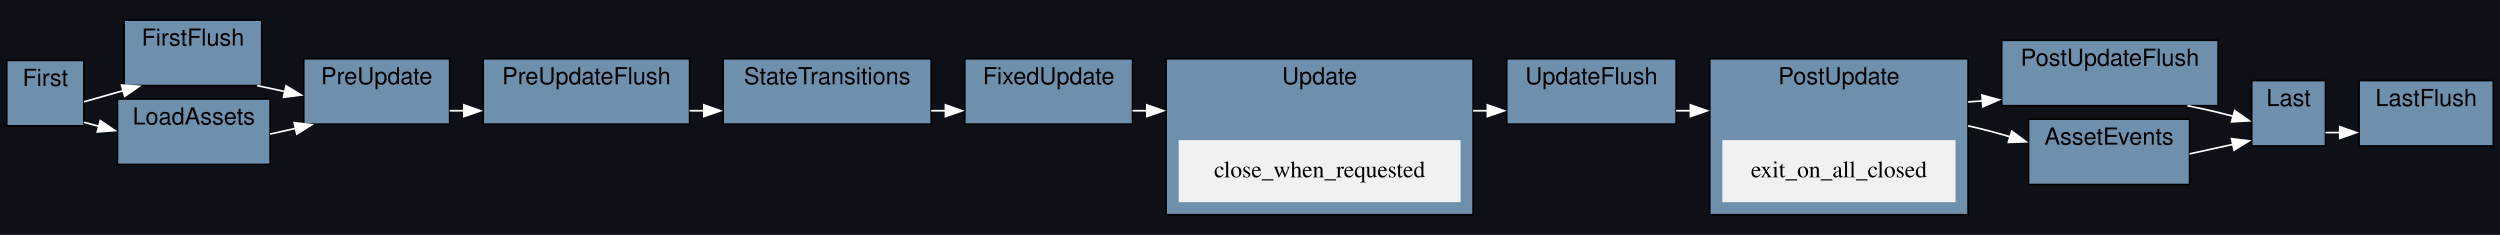
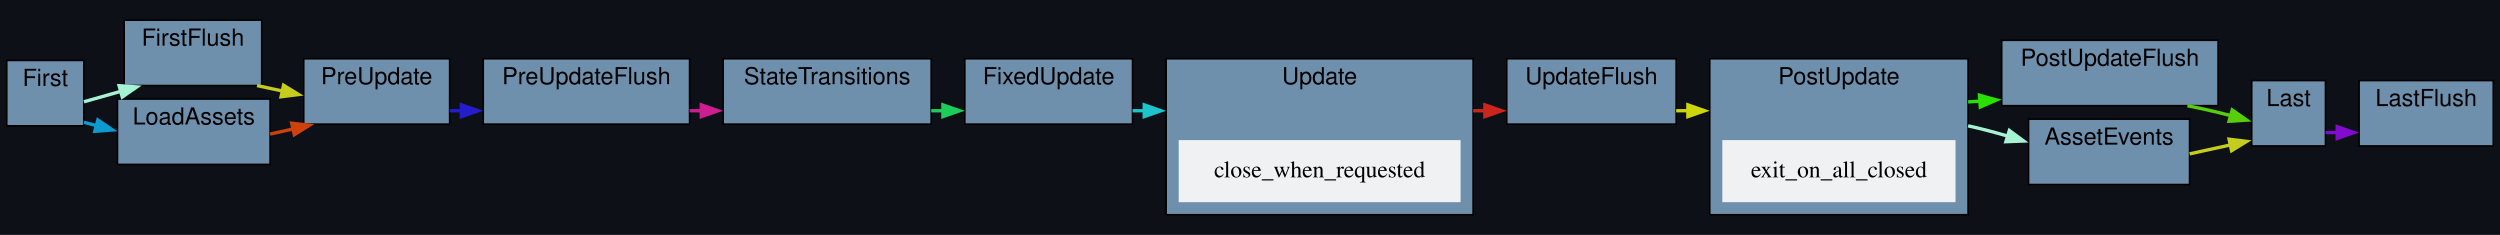
- <svg xmlns="http://www.w3.org/2000/svg" width="1490pt" height="140pt" viewBox="0.00 0.00 1490.00 140.00">
+ <svg xmlns="http://www.w3.org/2000/svg" xmlns:xlink="http://www.w3.org/1999/xlink" width="1490pt" height="140pt" viewBox="0.00 0.00 1490.00 140.00">
  <g id="graph0" class="graph" transform="scale(1 1) rotate(0) translate(4 136)">
    <polygon fill="#0d1117" stroke="none" points="-4,4 -4,-136 1486,-136 1486,4 -4,4" />
    <g id="clust1" class="cluster">
-       <polygon fill="#6f90ad" stroke="black" points="691,-8 691,-101 874,-101 874,-8 691,-8" />
-       <text text-anchor="middle" x="782.5" y="-85.8" font-family="Helvetica,sans-Serif" font-size="14.00">Update</text>
+       <g id="a_clust1">
+         <a xlink:title="Update">
+           <polygon fill="#6f90ad" stroke="black" points="691,-8 691,-101 874,-101 874,-8 691,-8" />
+           <text text-anchor="middle" x="782.5" y="-85.8" font-family="Helvetica,sans-Serif" font-size="14.00">Update</text>
+         </a>
+       </g>
    </g>
    <g id="clust2" class="cluster">
-       <polygon fill="#6f90ad" stroke="black" points="70,-85 70,-124 152,-124 152,-85 70,-85" />
-       <text text-anchor="middle" x="111" y="-108.8" font-family="Helvetica,sans-Serif" font-size="14.00">FirstFlush</text>
+       <g id="a_clust2">
+         <a xlink:title="FirstFlush">
+           <polygon fill="#6f90ad" stroke="black" points="70,-85 70,-124 152,-124 152,-85 70,-85" />
+           <text text-anchor="middle" x="111" y="-108.8" font-family="Helvetica,sans-Serif" font-size="14.00">FirstFlush</text>
+         </a>
+       </g>
    </g>
    <g id="clust3" class="cluster">
-       <polygon fill="#6f90ad" stroke="black" points="284,-62 284,-101 407,-101 407,-62 284,-62" />
-       <text text-anchor="middle" x="345.5" y="-85.8" font-family="Helvetica,sans-Serif" font-size="14.00">PreUpdateFlush</text>
+       <g id="a_clust3">
+         <a xlink:title="PreUpdateFlush">
+           <polygon fill="#6f90ad" stroke="black" points="284,-62 284,-101 407,-101 407,-62 284,-62" />
+           <text text-anchor="middle" x="345.5" y="-85.8" font-family="Helvetica,sans-Serif" font-size="14.00">PreUpdateFlush</text>
+         </a>
+       </g>
    </g>
    <g id="clust4" class="cluster">
-       <polygon fill="#6f90ad" stroke="black" points="894,-62 894,-101 995,-101 995,-62 894,-62" />
-       <text text-anchor="middle" x="944.5" y="-85.8" font-family="Helvetica,sans-Serif" font-size="14.00">UpdateFlush</text>
+       <g id="a_clust4">
+         <a xlink:title="UpdateFlush">
+           <polygon fill="#6f90ad" stroke="black" points="894,-62 894,-101 995,-101 995,-62 894,-62" />
+           <text text-anchor="middle" x="944.5" y="-85.8" font-family="Helvetica,sans-Serif" font-size="14.00">UpdateFlush</text>
+         </a>
+       </g>
    </g>
    <g id="clust5" class="cluster">
-       <polygon fill="#6f90ad" stroke="black" points="1189,-73 1189,-112 1318,-112 1318,-73 1189,-73" />
-       <text text-anchor="middle" x="1253.5" y="-96.8" font-family="Helvetica,sans-Serif" font-size="14.00">PostUpdateFlush</text>
+       <g id="a_clust5">
+         <a xlink:title="PostUpdateFlush">
+           <polygon fill="#6f90ad" stroke="black" points="1189,-73 1189,-112 1318,-112 1318,-73 1189,-73" />
+           <text text-anchor="middle" x="1253.5" y="-96.8" font-family="Helvetica,sans-Serif" font-size="14.00">PostUpdateFlush</text>
+         </a>
+       </g>
    </g>
    <g id="clust6" class="cluster">
-       <polygon fill="#6f90ad" stroke="black" points="1402,-49 1402,-88 1482,-88 1482,-49 1402,-49" />
-       <text text-anchor="middle" x="1442" y="-72.8" font-family="Helvetica,sans-Serif" font-size="14.00">LastFlush</text>
+       <g id="a_clust6">
+         <a xlink:title="LastFlush">
+           <polygon fill="#6f90ad" stroke="black" points="1402,-49 1402,-88 1482,-88 1482,-49 1402,-49" />
+           <text text-anchor="middle" x="1442" y="-72.8" font-family="Helvetica,sans-Serif" font-size="14.00">LastFlush</text>
+         </a>
+       </g>
    </g>
    <g id="clust7" class="cluster">
-       <polygon fill="#6f90ad" stroke="black" points="0,-61 0,-100 46,-100 46,-61 0,-61" />
-       <text text-anchor="middle" x="23" y="-84.8" font-family="Helvetica,sans-Serif" font-size="14.00">First</text>
+       <g id="a_clust7">
+         <a xlink:title="First">
+           <polygon fill="#6f90ad" stroke="black" points="0,-61 0,-100 46,-100 46,-61 0,-61" />
+           <text text-anchor="middle" x="23" y="-84.8" font-family="Helvetica,sans-Serif" font-size="14.00">First</text>
+         </a>
+       </g>
    </g>
    <g id="clust8" class="cluster">
-       <polygon fill="#6f90ad" stroke="black" points="177,-62 177,-101 264,-101 264,-62 177,-62" />
-       <text text-anchor="middle" x="220.5" y="-85.8" font-family="Helvetica,sans-Serif" font-size="14.00">PreUpdate</text>
+       <g id="a_clust8">
+         <a xlink:title="PreUpdate">
+           <polygon fill="#6f90ad" stroke="black" points="177,-62 177,-101 264,-101 264,-62 177,-62" />
+           <text text-anchor="middle" x="220.5" y="-85.8" font-family="Helvetica,sans-Serif" font-size="14.00">PreUpdate</text>
+         </a>
+       </g>
    </g>
    <g id="clust9" class="cluster">
-       <polygon fill="#6f90ad" stroke="black" points="427,-62 427,-101 551,-101 551,-62 427,-62" />
-       <text text-anchor="middle" x="489" y="-85.8" font-family="Helvetica,sans-Serif" font-size="14.00">StateTransitions</text>
+       <g id="a_clust9">
+         <a xlink:title="StateTransitions">
+           <polygon fill="#6f90ad" stroke="black" points="427,-62 427,-101 551,-101 551,-62 427,-62" />
+           <text text-anchor="middle" x="489" y="-85.8" font-family="Helvetica,sans-Serif" font-size="14.00">StateTransitions</text>
+         </a>
+       </g>
    </g>
    <g id="clust10" class="cluster">
-       <polygon fill="#6f90ad" stroke="black" points="571,-62 571,-101 671,-101 671,-62 571,-62" />
-       <text text-anchor="middle" x="621" y="-85.8" font-family="Helvetica,sans-Serif" font-size="14.00">FixedUpdate</text>
+       <g id="a_clust10">
+         <a xlink:title="FixedUpdate">
+           <polygon fill="#6f90ad" stroke="black" points="571,-62 571,-101 671,-101 671,-62 571,-62" />
+           <text text-anchor="middle" x="621" y="-85.8" font-family="Helvetica,sans-Serif" font-size="14.00">FixedUpdate</text>
+         </a>
+       </g>
    </g>
    <g id="clust11" class="cluster">
-       <polygon fill="#6f90ad" stroke="black" points="1015,-8 1015,-101 1169,-101 1169,-8 1015,-8" />
-       <text text-anchor="middle" x="1092" y="-85.8" font-family="Helvetica,sans-Serif" font-size="14.00">PostUpdate</text>
+       <g id="a_clust11">
+         <a xlink:title="PostUpdate">
+           <polygon fill="#6f90ad" stroke="black" points="1015,-8 1015,-101 1169,-101 1169,-8 1015,-8" />
+           <text text-anchor="middle" x="1092" y="-85.8" font-family="Helvetica,sans-Serif" font-size="14.00">PostUpdate</text>
+         </a>
+       </g>
    </g>
    <g id="clust12" class="cluster">
-       <polygon fill="#6f90ad" stroke="black" points="1338,-49 1338,-88 1382,-88 1382,-49 1338,-49" />
-       <text text-anchor="middle" x="1360" y="-72.8" font-family="Helvetica,sans-Serif" font-size="14.00">Last</text>
+       <g id="a_clust12">
+         <a xlink:title="Last">
+           <polygon fill="#6f90ad" stroke="black" points="1338,-49 1338,-88 1382,-88 1382,-49 1338,-49" />
+           <text text-anchor="middle" x="1360" y="-72.8" font-family="Helvetica,sans-Serif" font-size="14.00">Last</text>
+         </a>
+       </g>
    </g>
    <g id="clust13" class="cluster">
-       <polygon fill="#6f90ad" stroke="black" points="66,-38 66,-77 157,-77 157,-38 66,-38" />
-       <text text-anchor="middle" x="111.5" y="-61.8" font-family="Helvetica,sans-Serif" font-size="14.00">LoadAssets</text>
+       <g id="a_clust13">
+         <a xlink:title="LoadAssets">
+           <polygon fill="#6f90ad" stroke="black" points="66,-38 66,-77 157,-77 157,-38 66,-38" />
+           <text text-anchor="middle" x="111.5" y="-61.8" font-family="Helvetica,sans-Serif" font-size="14.00">LoadAssets</text>
+         </a>
+       </g>
    </g>
    <g id="clust14" class="cluster">
-       <polygon fill="#6f90ad" stroke="black" points="1205,-26 1205,-65 1301,-65 1301,-26 1205,-26" />
-       <text text-anchor="middle" x="1253" y="-49.8" font-family="Helvetica,sans-Serif" font-size="14.00">AssetEvents</text>
+       <g id="a_clust14">
+         <a xlink:title="AssetEvents">
+           <polygon fill="#6f90ad" stroke="black" points="1205,-26 1205,-65 1301,-65 1301,-26 1205,-26" />
+           <text text-anchor="middle" x="1253" y="-49.8" font-family="Helvetica,sans-Serif" font-size="14.00">AssetEvents</text>
+         </a>
+       </g>
    </g>
    <g id="edge7" class="edge">
-       <path fill="none" stroke="white" d="M874,-70C876.94,-70 879.86,-70 882.75,-70" />
-       <polygon fill="white" stroke="white" points="882.49,-73.5 892.49,-70 882.49,-66.5 882.49,-73.5" />
+       <g id="a_edge7">
+         <a xlink:title="Update → UpdateFlush">
+           <path fill="none" stroke="#cc251d" stroke-width="2" d="M874,-70C876.37,-70 878.73,-70 881.07,-70" />
+           <polygon fill="#cc251d" stroke="#cc251d" stroke-width="2" points="880.98,-73.5 890.98,-70 880.98,-66.5 880.98,-73.5" />
+         </a>
+       </g>
    </g>
    <g id="node2" class="node">
-       <polygon fill="#eff1f3" stroke="#eff1f3" points="866,-52 699,-52 699,-16 866,-16 866,-52" />
-       <text text-anchor="middle" x="782.5" y="-30.3" font-family="Times,serif" font-size="14.00">close_when_requested</text>
+       <g id="a_node2">
+         <a xlink:title="bevy_window::system::close_when_requested">
+           <polygon fill="#eff1f3" stroke="#eff1f3" points="866,-52 699,-52 699,-16 866,-16 866,-52" />
+           <text text-anchor="middle" x="782.5" y="-30.3" font-family="Times,serif" font-size="14.00">close_when_requested</text>
+         </a>
+       </g>
    </g>
    <g id="edge2" class="edge">
-       <path fill="none" stroke="white" d="M149.21,-85C154.62,-83.84 160.27,-82.62 165.92,-81.41" />
-       <polygon fill="white" stroke="white" points="166.48,-84.87 175.53,-79.35 165.01,-78.02 166.48,-84.87" />
+       <g id="a_edge2">
+         <a xlink:title="FirstFlush → PreUpdate">
+           <path fill="none" stroke="#c4cc1d" stroke-width="2" d="M149.2,-85C154.17,-83.94 159.34,-82.82 164.52,-81.71" />
+           <polygon fill="#c4cc1d" stroke="#c4cc1d" stroke-width="2" points="165,-85.19 174.04,-79.66 163.53,-78.34 165,-85.19" />
+         </a>
+       </g>
    </g>
    <g id="edge4" class="edge">
-       <path fill="none" stroke="white" d="M407,-70C409.83,-70 412.68,-70 415.54,-70" />
-       <polygon fill="white" stroke="white" points="415.49,-73.5 425.49,-70 415.49,-66.5 415.49,-73.5" />
+       <g id="a_edge4">
+         <a xlink:title="PreUpdateFlush → StateTransitions">
+           <path fill="none" stroke="#cd1d91" stroke-width="2" d="M407,-70C409.39,-70 411.8,-70 414.21,-70" />
+           <polygon fill="#cd1d91" stroke="#cd1d91" stroke-width="2" points="413.98,-73.5 423.98,-70 413.98,-66.5 413.98,-73.5" />
+         </a>
+       </g>
    </g>
    <g id="edge8" class="edge">
-       <path fill="none" stroke="white" d="M995,-70C997.89,-70 1000.83,-70 1003.81,-70" />
-       <polygon fill="white" stroke="white" points="1003.49,-73.5 1013.49,-70 1003.49,-66.5 1003.49,-73.5" />
+       <g id="a_edge8">
+         <a xlink:title="UpdateFlush → PostUpdate">
+           <path fill="none" stroke="#ccd60d" stroke-width="2" d="M995,-70C997.37,-70 999.79,-70 1002.23,-70" />
+           <polygon fill="#ccd60d" stroke="#ccd60d" stroke-width="2" points="1001.98,-73.5 1011.98,-70 1001.98,-66.5 1001.98,-73.5" />
+         </a>
+       </g>
    </g>
    <g id="edge10" class="edge">
-       <path fill="none" stroke="white" d="M1299.71,-73C1305.88,-71.76 1312.11,-70.41 1318,-69 1320.97,-68.29 1324.04,-67.5 1327.11,-66.67" />
-       <polygon fill="white" stroke="white" points="1327.88,-70.09 1336.55,-63.99 1325.97,-63.35 1327.88,-70.09" />
+       <g id="a_edge10">
+         <a xlink:title="PostUpdateFlush → Last">
+           <path fill="none" stroke="#58cd0c" stroke-width="2" d="M1299.71,-73C1305.88,-71.76 1312.11,-70.41 1318,-69 1320.46,-68.41 1322.99,-67.77 1325.52,-67.09" />
+           <polygon fill="#58cd0c" stroke="#58cd0c" stroke-width="2" points="1326.41,-70.48 1335.09,-64.4 1324.51,-63.74 1326.41,-70.48" />
+         </a>
+       </g>
    </g>
    <g id="edge1" class="edge">
-       <path fill="none" stroke="white" d="M46,-75.34C52.44,-77.18 59.5,-79.18 66,-81 67.17,-81.33 68.36,-81.66 69.55,-81.99" />
-       <polygon fill="white" stroke="white" points="68.45,-85.32 79.02,-84.6 70.31,-78.57 68.45,-85.32" />
+       <g id="a_edge1">
+         <a xlink:title="First → FirstFlush">
+           <path fill="none" stroke="#a6f2d4" stroke-width="2" d="M46,-75.34C52.44,-77.18 59.5,-79.18 66,-81 66.73,-81.2 67.47,-81.41 68.21,-81.62" />
+           <polygon fill="#a6f2d4" stroke="#a6f2d4" stroke-width="2" points="67,-84.91 77.57,-84.2 68.86,-78.17 67,-84.91" />
+         </a>
+       </g>
    </g>
    <g id="edge13" class="edge">
-       <path fill="none" stroke="white" d="M46,-63.12C48.89,-62.34 51.94,-61.53 55.09,-60.68" />
-       <polygon fill="white" stroke="white" points="55.78,-64.12 64.54,-58.16 53.98,-57.36 55.78,-64.12" />
+       <g id="a_edge13">
+         <a xlink:title="First → LoadAssets">
+           <path fill="none" stroke="#0c9acf" stroke-width="2" d="M46,-63.12C48.46,-62.46 51.05,-61.77 53.71,-61.05" />
+           <polygon fill="#0c9acf" stroke="#0c9acf" stroke-width="2" points="54.32,-64.51 63.08,-58.55 52.51,-57.75 54.32,-64.51" />
+         </a>
+       </g>
    </g>
    <g id="edge3" class="edge">
-       <path fill="none" stroke="white" d="M264,-70C266.84,-70 269.75,-70 272.68,-70" />
-       <polygon fill="white" stroke="white" points="272.49,-73.5 282.49,-70 272.49,-66.5 272.49,-73.5" />
+       <g id="a_edge3">
+         <a xlink:title="PreUpdate → PreUpdateFlush">
+           <path fill="none" stroke="#251dcc" stroke-width="2" d="M264,-70C266.39,-70 268.82,-70 271.28,-70" />
+           <polygon fill="#251dcc" stroke="#251dcc" stroke-width="2" points="270.98,-73.5 280.98,-70 270.98,-66.5 270.98,-73.5" />
+         </a>
+       </g>
    </g>
    <g id="edge5" class="edge">
-       <path fill="none" stroke="white" d="M551,-70C553.97,-70 556.95,-70 559.92,-70" />
-       <polygon fill="white" stroke="white" points="559.49,-73.5 569.49,-70 559.49,-66.5 559.49,-73.5" />
+       <g id="a_edge5">
+         <a xlink:title="StateTransitions → FixedUpdate">
+           <path fill="none" stroke="#1dcd59" stroke-width="2" d="M551,-70C553.39,-70 555.79,-70 558.19,-70" />
+           <polygon fill="#1dcd59" stroke="#1dcd59" stroke-width="2" points="557.98,-73.5 567.98,-70 557.98,-66.5 557.98,-73.5" />
+         </a>
+       </g>
    </g>
    <g id="edge6" class="edge">
-       <path fill="none" stroke="white" d="M671,-70C673.86,-70 676.77,-70 679.74,-70" />
-       <polygon fill="white" stroke="white" points="679.49,-73.5 689.49,-70 679.49,-66.5 679.49,-73.5" />
+       <g id="a_edge6">
+         <a xlink:title="FixedUpdate → Update">
+           <path fill="none" stroke="#1dc4cc" stroke-width="2" d="M671,-70C673.35,-70 675.73,-70 678.15,-70" />
+           <polygon fill="#1dc4cc" stroke="#1dc4cc" stroke-width="2" points="677.98,-73.5 687.97,-70 677.97,-66.5 677.98,-73.5" />
+         </a>
+       </g>
    </g>
    <g id="edge9" class="edge">
-       <path fill="none" stroke="white" d="M1169,-75.26C1171.91,-75.46 1174.84,-75.66 1177.75,-75.86" />
-       <polygon fill="white" stroke="white" points="1177.27,-79.34 1187.49,-76.54 1177.76,-72.36 1177.27,-79.34" />
+       <g id="a_edge9">
+         <a xlink:title="PostUpdate → PostUpdateFlush">
+           <path fill="none" stroke="#29e000" stroke-width="2" d="M1169,-75.26C1171.4,-75.42 1173.8,-75.59 1176.2,-75.76" />
+           <polygon fill="#29e000" stroke="#29e000" stroke-width="2" points="1175.76,-79.23 1185.98,-76.43 1176.25,-72.25 1175.76,-79.23" />
+         </a>
+       </g>
    </g>
    <g id="edge14" class="edge">
-       <path fill="none" stroke="white" d="M1169,-61C1177.22,-59.19 1185.79,-56.9 1194.16,-54.42" />
-       <polygon fill="white" stroke="white" points="1195.03,-57.81 1203.55,-51.51 1192.97,-51.12 1195.03,-57.81" />
+       <g id="a_edge14">
+         <a xlink:title="PostUpdate → AssetEvents">
+           <path fill="none" stroke="#a6f2d4" stroke-width="2" d="M1169,-61C1176.76,-59.3 1184.83,-57.16 1192.75,-54.83" />
+           <polygon fill="#a6f2d4" stroke="#a6f2d4" stroke-width="2" points="1193.58,-58.24 1202.11,-51.95 1191.52,-51.55 1193.58,-58.24" />
+         </a>
+       </g>
    </g>
    <g id="node13" class="node">
-       <polygon fill="#eff1f3" stroke="#eff1f3" points="1161,-52 1023,-52 1023,-16 1161,-16 1161,-52" />
-       <text text-anchor="middle" x="1092" y="-30.3" font-family="Times,serif" font-size="14.00">exit_on_all_closed</text>
+       <g id="a_node13">
+         <a xlink:title="bevy_window::system::exit_on_all_closed">
+           <polygon fill="#eff1f3" stroke="#eff1f3" points="1161,-52 1023,-52 1023,-16 1161,-16 1161,-52" />
+           <text text-anchor="middle" x="1092" y="-30.3" font-family="Times,serif" font-size="14.00">exit_on_all_closed</text>
+         </a>
+       </g>
    </g>
    <g id="edge11" class="edge">
-       <path fill="none" stroke="white" d="M1382,-57C1384.72,-57 1387.6,-57 1390.56,-57" />
-       <polygon fill="white" stroke="white" points="1390.49,-60.5 1400.49,-57 1390.49,-53.5 1390.49,-60.5" />
+       <g id="a_edge11">
+         <a xlink:title="Last → LastFlush">
+           <path fill="none" stroke="#810ccd" stroke-width="2" d="M1382,-57C1384.31,-57 1386.74,-57 1389.23,-57" />
+           <polygon fill="#810ccd" stroke="#810ccd" stroke-width="2" points="1388.98,-60.5 1398.98,-57 1388.98,-53.5 1388.98,-60.5" />
+         </a>
+       </g>
    </g>
    <g id="edge12" class="edge">
-       <path fill="none" stroke="white" d="M157,-56.09C162.09,-57.24 167.29,-58.4 172.4,-59.55" />
-       <polygon fill="white" stroke="white" points="171.35,-62.9 181.87,-61.67 172.88,-56.07 171.35,-62.9" />
+       <g id="a_edge12">
+         <a xlink:title="LoadAssets → PreUpdate">
+           <path fill="none" stroke="#cf410c" stroke-width="2" d="M157,-56.09C161.6,-57.12 166.28,-58.18 170.91,-59.21" />
+           <polygon fill="#cf410c" stroke="#cf410c" stroke-width="2" points="169.87,-62.57 180.39,-61.34 171.4,-55.74 169.87,-62.57" />
+         </a>
+       </g>
    </g>
    <g id="edge15" class="edge">
-       <path fill="none" stroke="white" d="M1301,-44.3C1309.82,-46.23 1318.85,-48.21 1327.08,-50.01" />
-       <polygon fill="white" stroke="white" points="1326.01,-53.36 1336.52,-52.08 1327.5,-46.52 1326.01,-53.36" />
+       <g id="a_edge15">
+         <a xlink:title="AssetEvents → Last">
+           <path fill="none" stroke="#c4cc1d" stroke-width="2" d="M1301,-44.29C1309.25,-46.1 1317.69,-47.95 1325.48,-49.66" />
+           <polygon fill="#c4cc1d" stroke="#c4cc1d" stroke-width="2" points="1324.53,-53.03 1335.04,-51.75 1326.02,-46.19 1324.53,-53.03" />
+         </a>
+       </g>
    </g>
  </g>
</svg>
